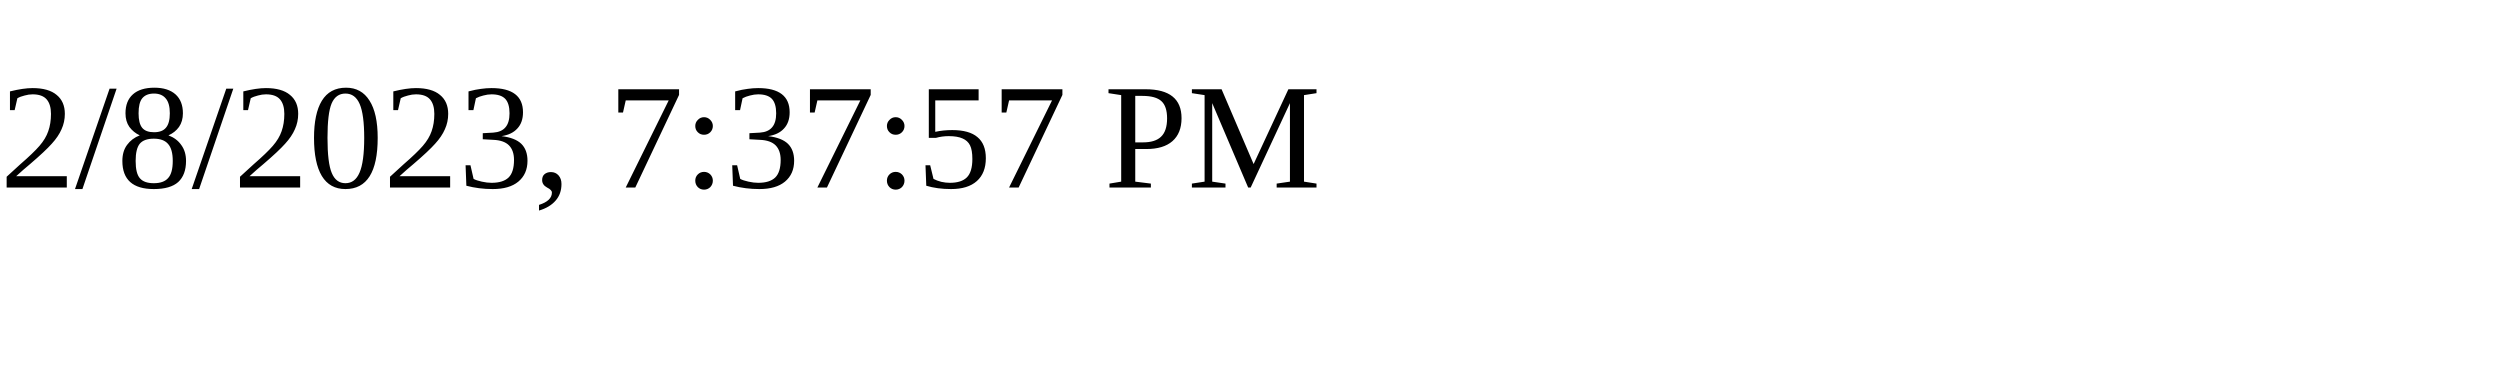
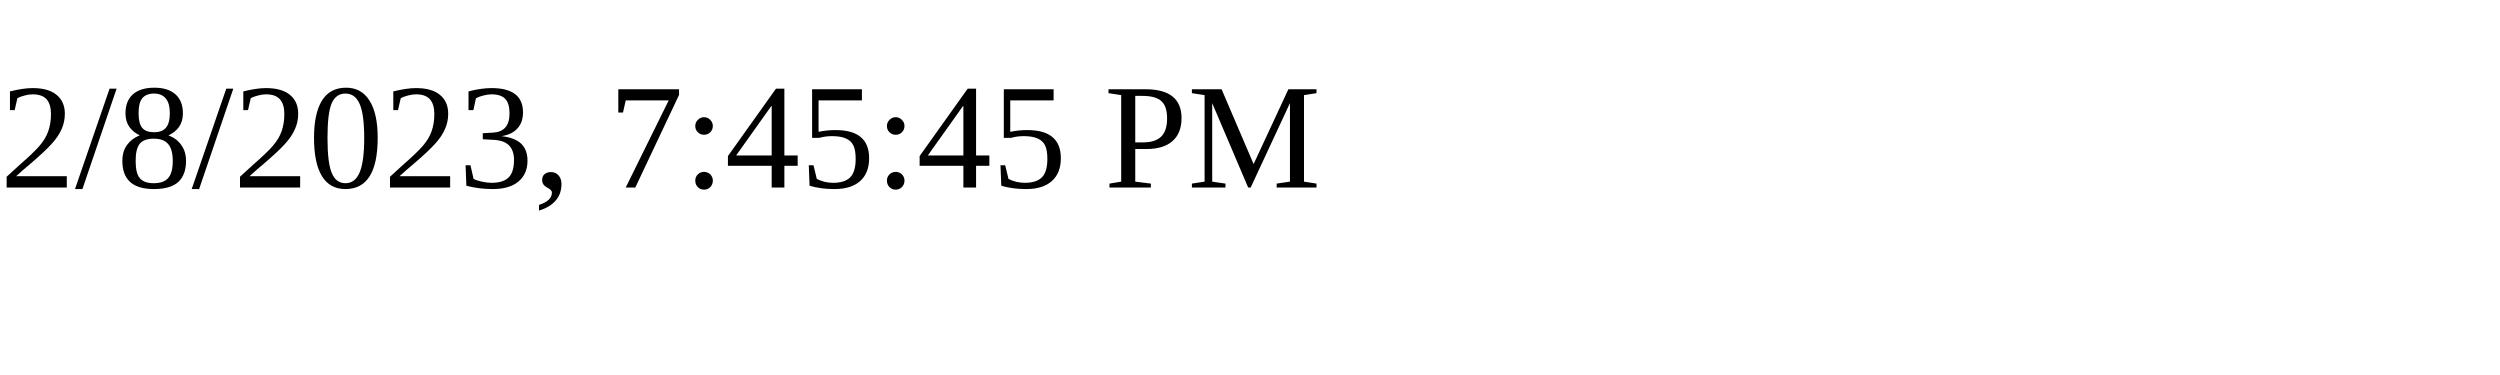
<svg xmlns="http://www.w3.org/2000/svg" height="30" width="200">
-   <text x="0" y="15">2/8/2023, 7:37:57 PM</text>
+   <text x="0" y="15">2/8/2023, 7:45:45 PM</text>
</svg>
